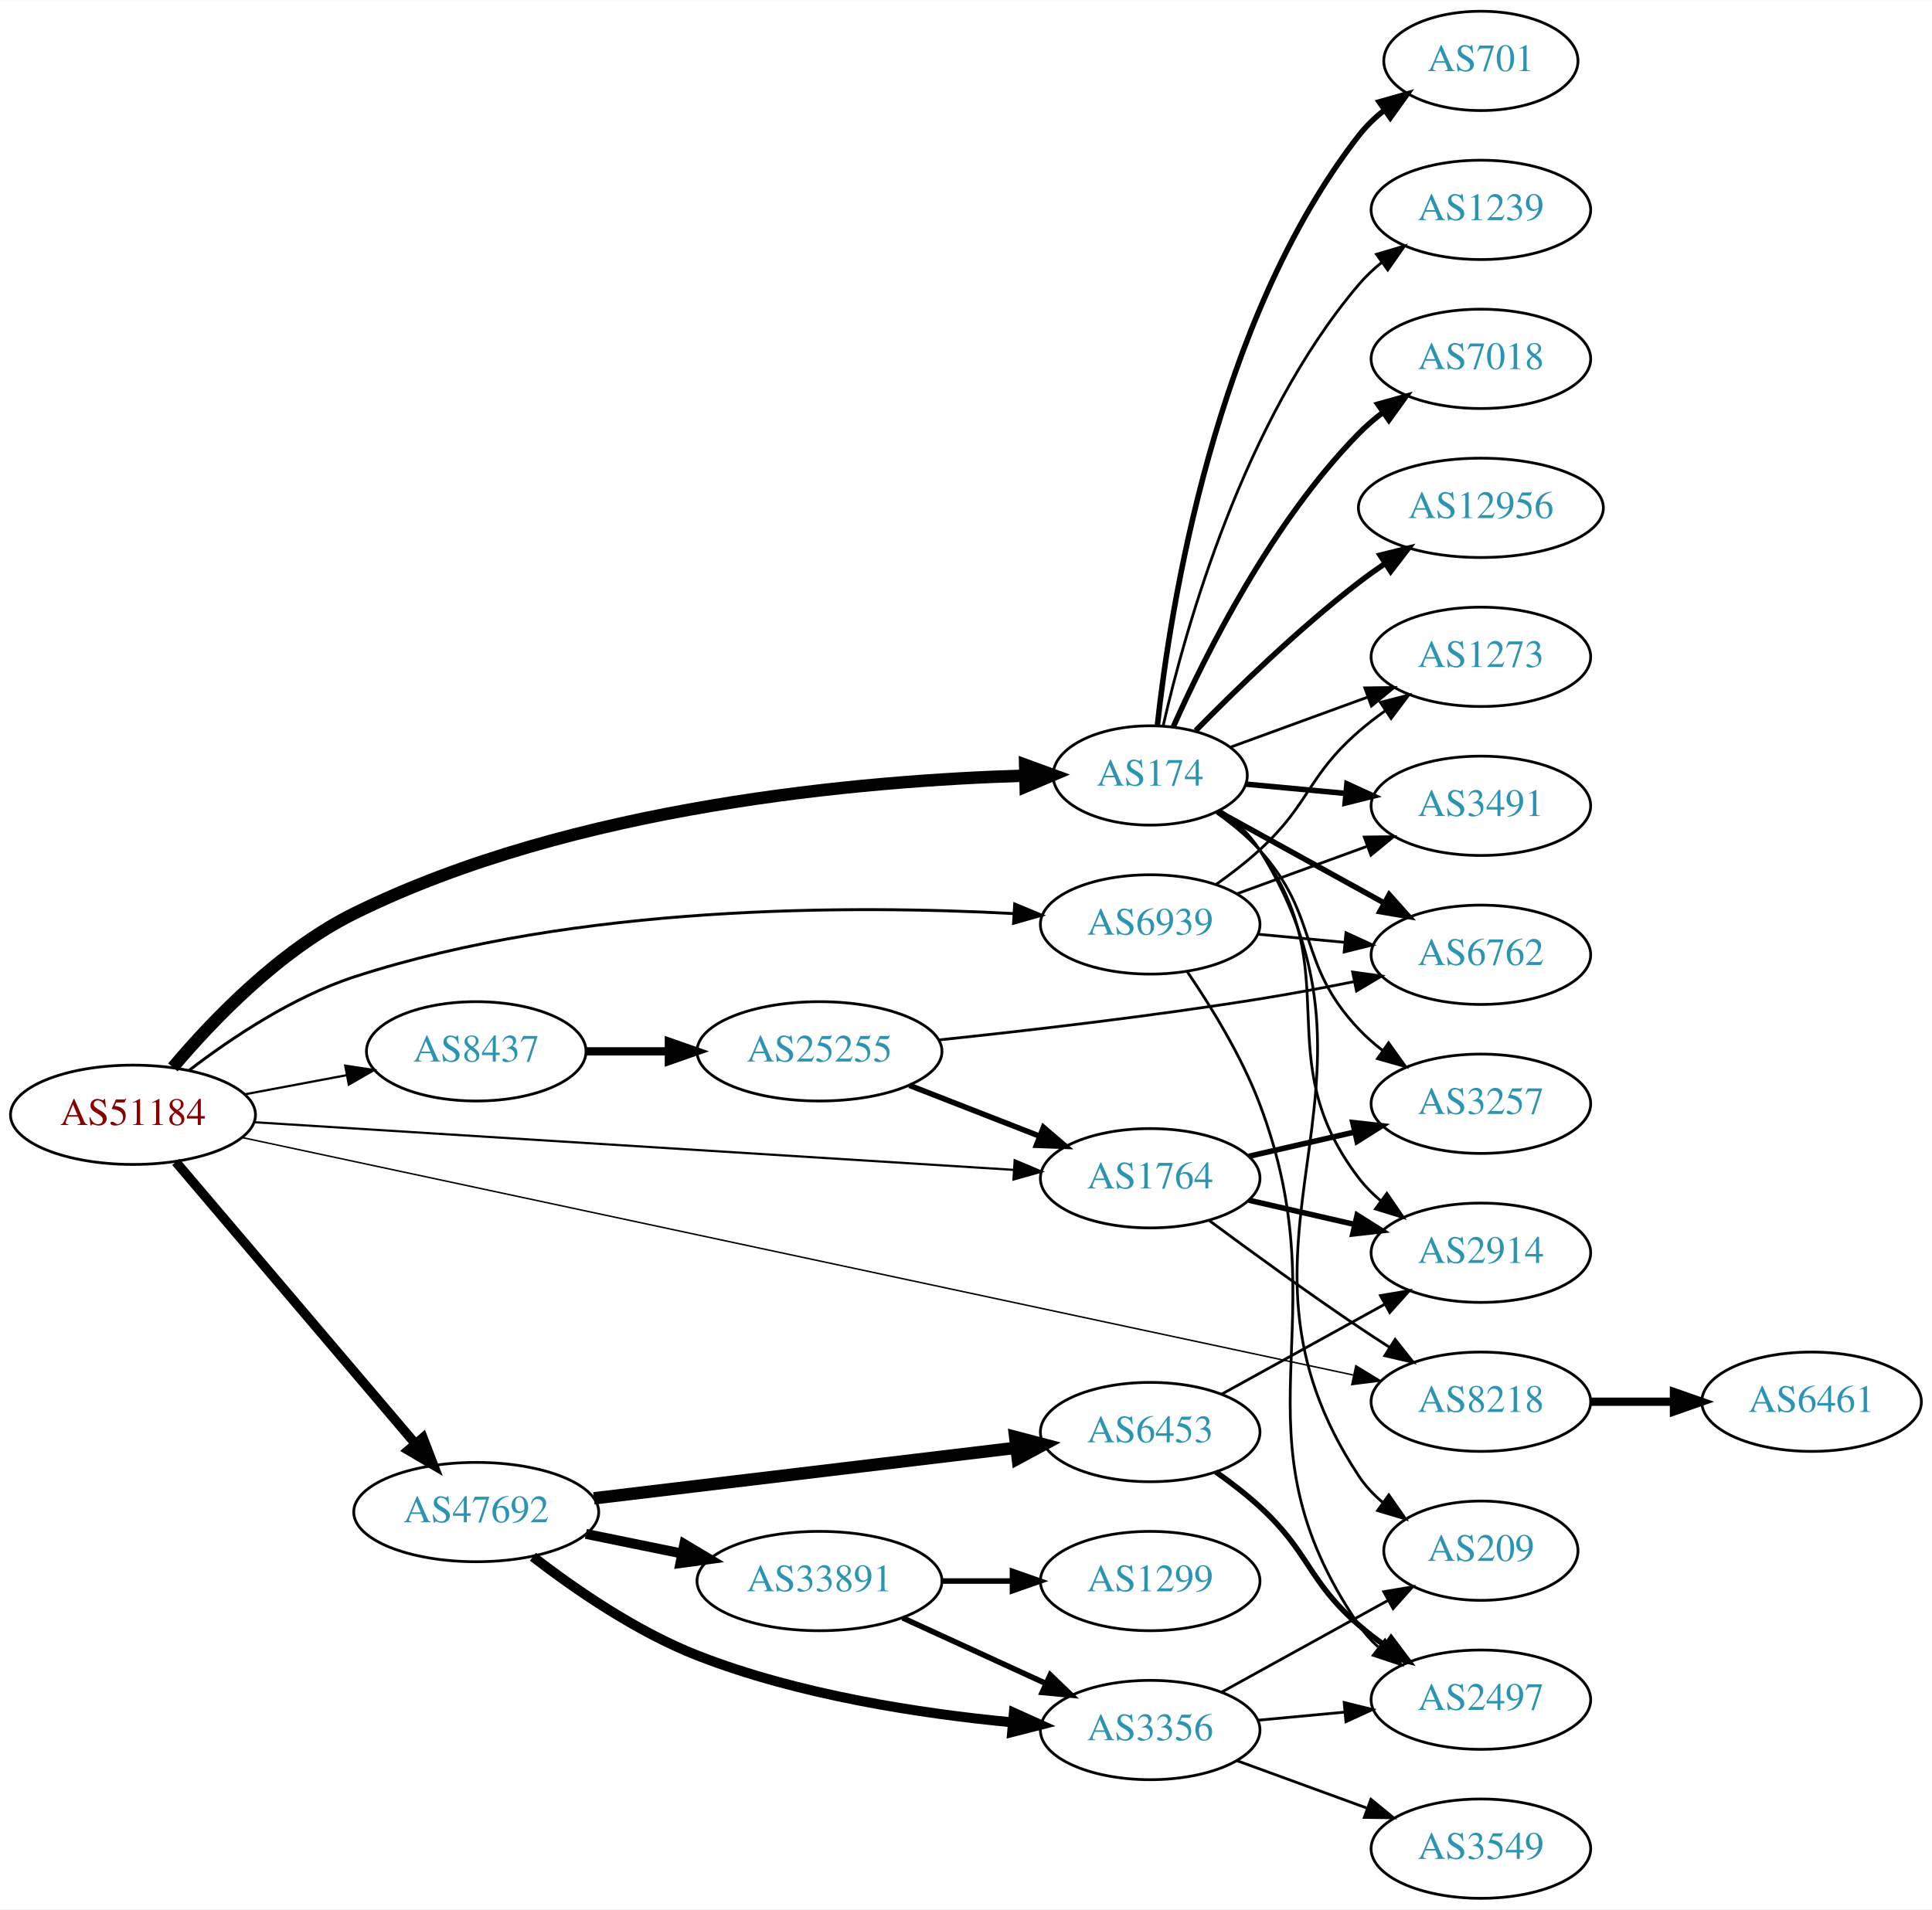
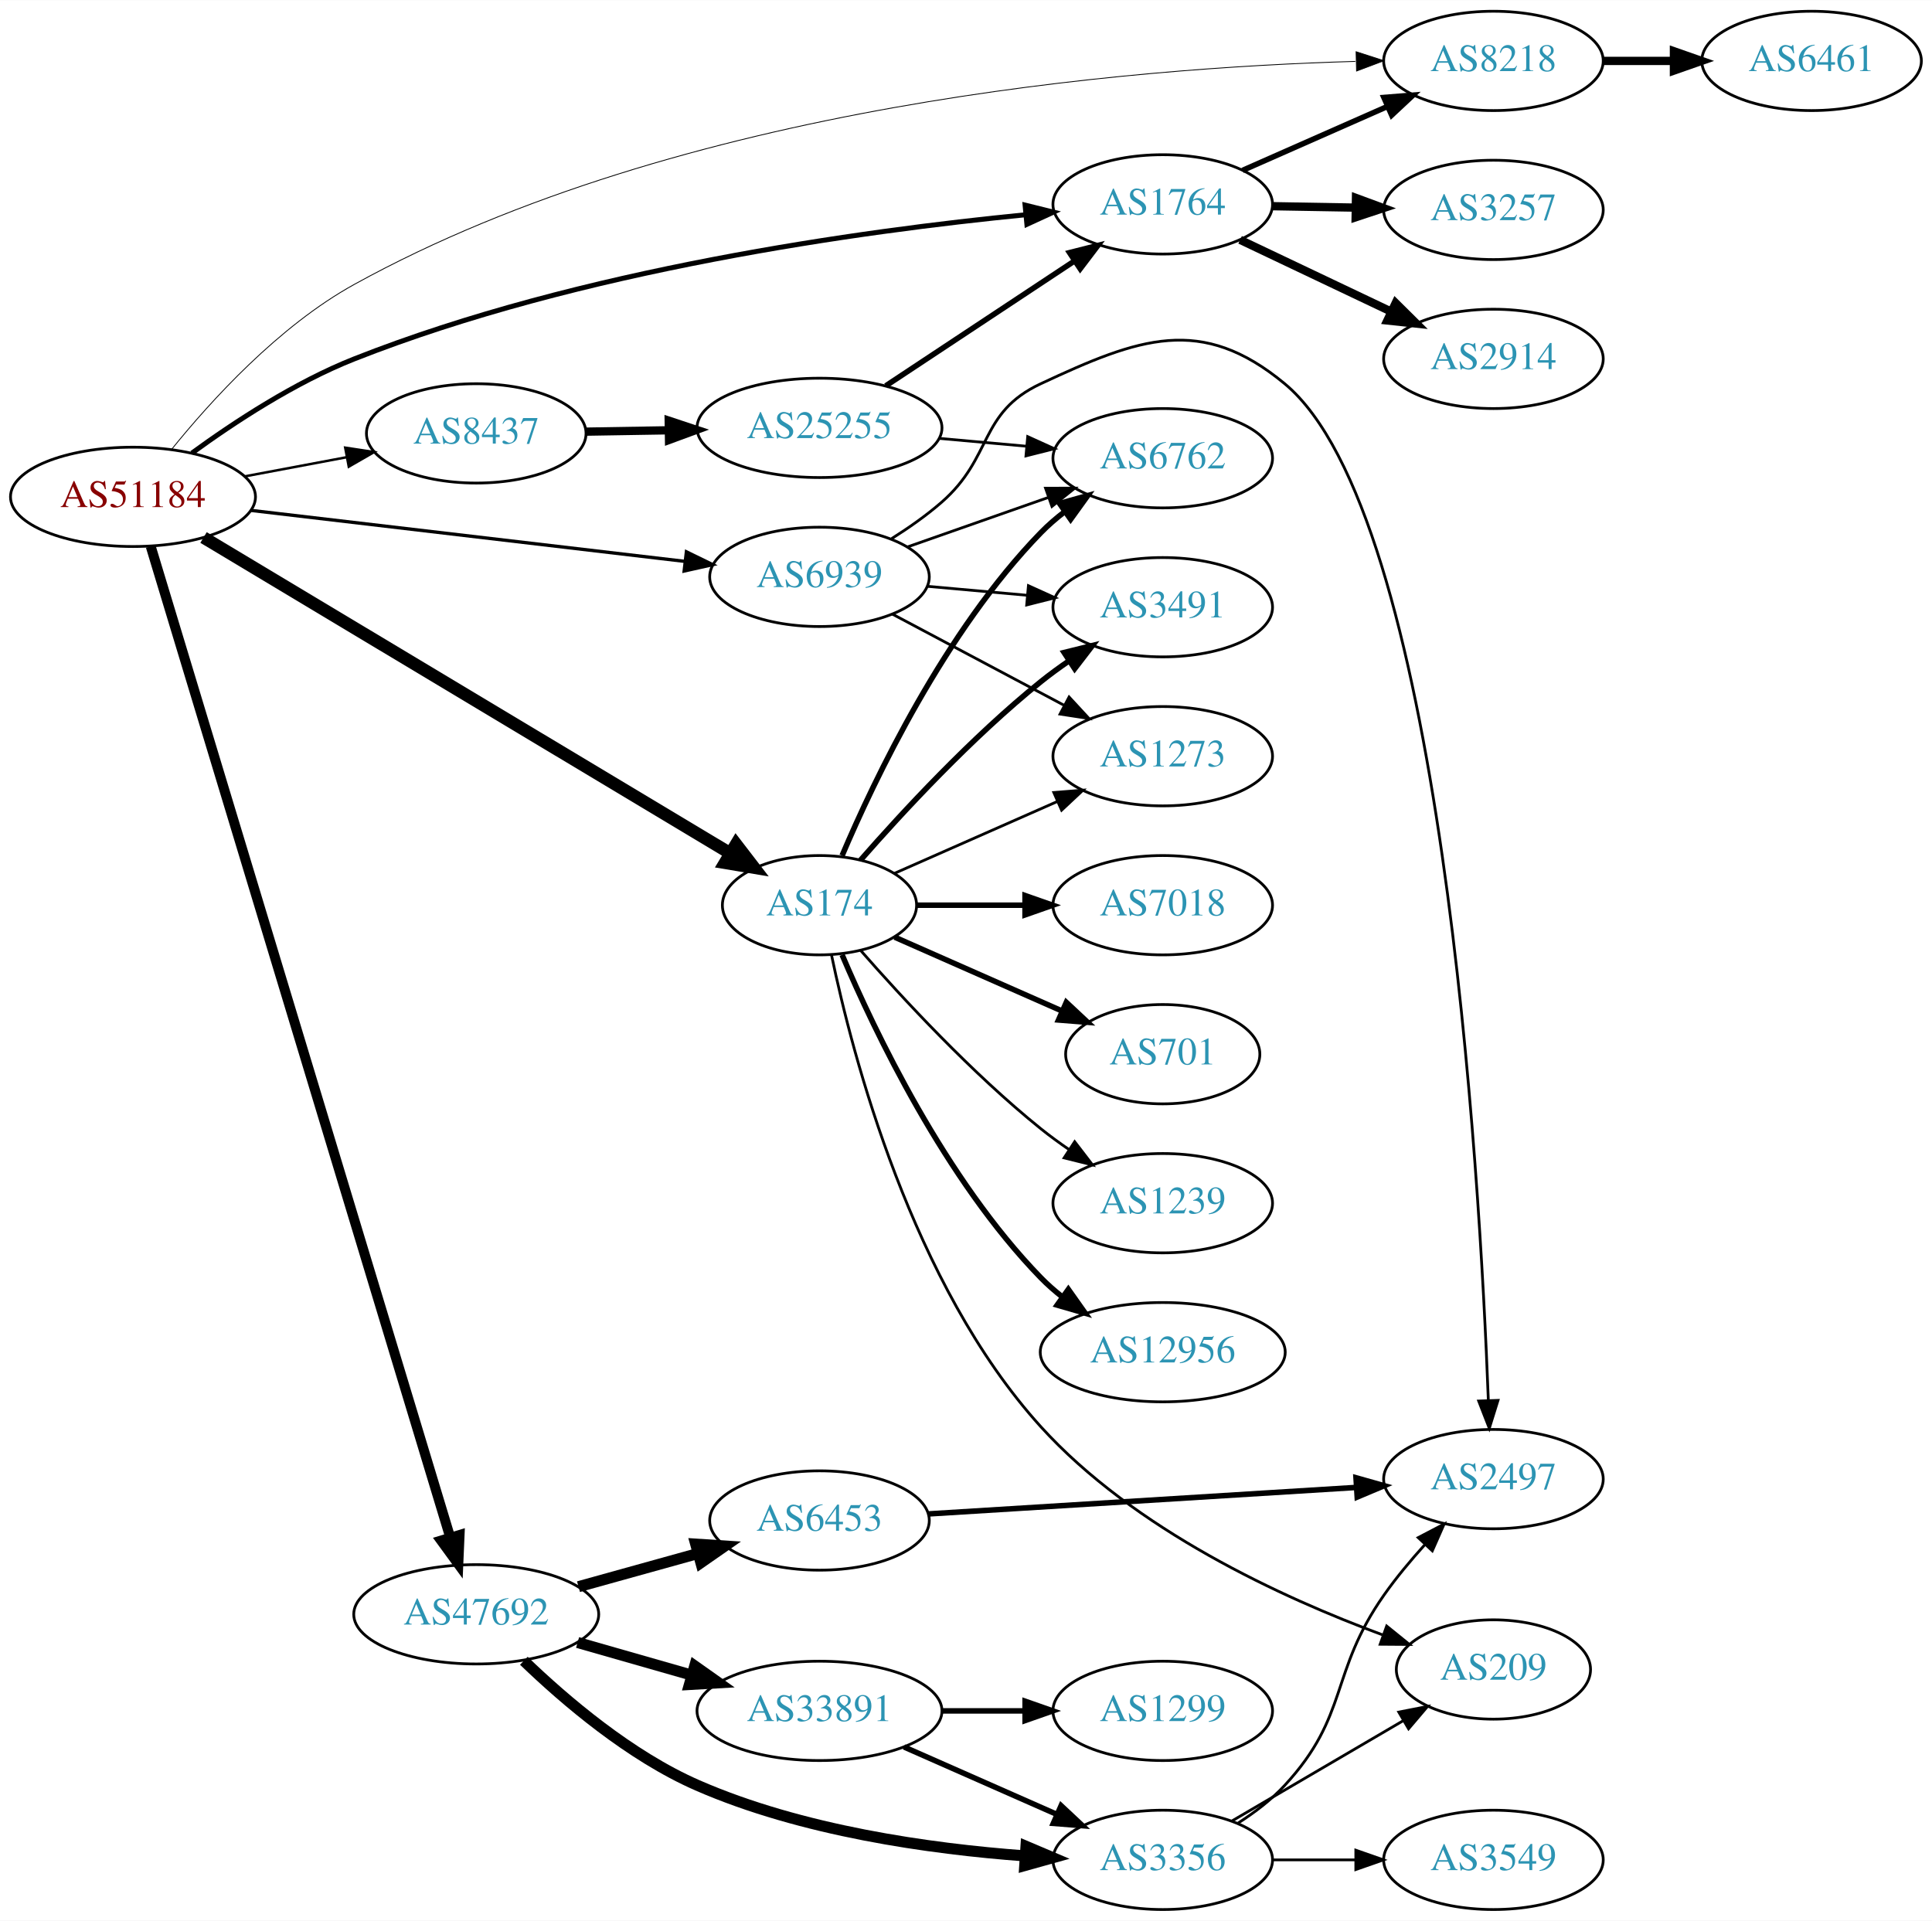
- <svg xmlns="http://www.w3.org/2000/svg" xmlns:xlink="http://www.w3.org/1999/xlink" width="700pt" height="692pt" viewBox="0.00 0.00 700.15 692.00">
-   <g id="graph0" class="graph" transform="scale(1 1) rotate(0) translate(4 688)">
-     <polygon fill="white" stroke="none" points="-4,4 -4,-688 696.155,-688 696.155,4 -4,4" />
+ <svg xmlns="http://www.w3.org/2000/svg" xmlns:xlink="http://www.w3.org/1999/xlink" width="700pt" height="696pt" viewBox="0.00 0.00 700.15 696.00">
+   <g id="graph0" class="graph" transform="scale(1 1) rotate(0) translate(4 692)">
+     <polygon fill="white" stroke="none" points="-4,4 -4,-692 696.155,-692 696.155,4 -4,4" />
    <g id="node1" class="node">
      <g id="a_node1">
        <a xlink:href="/asn/51184" xlink:title="AS51184 ~ Fonira Telekom GmbH [AT]">
-           <ellipse fill="#ffffff" stroke="black" cx="44.196" cy="-284" rx="44.393" ry="18" />
-           <text text-anchor="middle" x="44.196" y="-280.3" font-family="Times,serif" font-size="14.00" fill="#880000">AS51184</text>
+           <ellipse fill="#ffffff" stroke="black" cx="44.196" cy="-512" rx="44.393" ry="18" />
+           <text text-anchor="middle" x="44.196" y="-508.3" font-family="Times,serif" font-size="14.00" fill="#880000">AS51184</text>
        </a>
      </g>
    </g>
    <g id="node2" class="node">
      <g id="a_node2">
        <a xlink:href="/asn/174" xlink:title="AS174 ~ Cogent Communications [US]">
-           <ellipse fill="#ffffff" stroke="black" cx="412.823" cy="-407" rx="35.194" ry="18" />
-           <text text-anchor="middle" x="412.823" y="-403.3" font-family="Times,serif" font-size="14.00" fill="#2c94b3">AS174</text>
+           <ellipse fill="#ffffff" stroke="black" cx="292.98" cy="-364" rx="35.194" ry="18" />
+           <text text-anchor="middle" x="292.98" y="-360.3" font-family="Times,serif" font-size="14.00" fill="#2c94b3">AS174</text>
        </a>
      </g>
    </g>
    <g id="edge1" class="edge">
-       <path fill="none" stroke="black" stroke-width="4.5" d="M58.667,-301.193C73.031,-318.238 97.395,-343.676 124.392,-357 203.874,-396.228 308.999,-405.189 367.571,-406.933" />
-       <polygon fill="black" stroke="black" stroke-width="4.5" points="367.511,-410.87 377.602,-407.174 367.7,-402.997 367.511,-410.87" />
+       <path fill="none" stroke="black" stroke-width="4.5" d="M69.761,-497.268C114.867,-470.218 210.818,-412.674 260.581,-382.831" />
+       <polygon fill="black" stroke="black" stroke-width="4.5" points="262.762,-386.114 269.312,-377.594 258.711,-379.361 262.762,-386.114" />
    </g>
    <g id="node3" class="node">
      <g id="a_node3">
-         <a xlink:href="/asn/8218" xlink:title="AS8218 ~ legacy Neotelecoms [FR]">
-           <ellipse fill="#ffffff" stroke="black" cx="532.666" cy="-180" rx="39.794" ry="18" />
-           <text text-anchor="middle" x="532.666" y="-176.3" font-family="Times,serif" font-size="14.00" fill="#2c94b3">AS8218</text>
+         <a xlink:href="/asn/1764" xlink:title="AS1764 ~ NEXTLAYER-AS [AT]">
+           <ellipse fill="#ffffff" stroke="black" cx="417.373" cy="-618" rx="39.794" ry="18" />
+           <text text-anchor="middle" x="417.373" y="-614.3" font-family="Times,serif" font-size="14.00" fill="#2c94b3">AS1764</text>
        </a>
      </g>
    </g>
    <g id="edge2" class="edge">
-       <path fill="none" stroke="black" stroke-width="0.529" d="M83.775,-275.752C172.674,-256.747 391.572,-209.95 486.518,-189.652" />
-       <polygon fill="black" stroke="black" stroke-width="0.529" points="487.343,-193.055 496.391,-187.541 485.88,-186.209 487.343,-193.055" />
+       <path fill="none" stroke="black" stroke-width="1.8" d="M65.549,-527.867C80.9,-539.059 102.918,-553.515 124.392,-562 206.13,-594.299 308.31,-608.406 367.575,-614.233" />
+       <polygon fill="black" stroke="black" stroke-width="1.8" points="367.488,-617.74 377.773,-615.195 368.146,-610.771 367.488,-617.74" />
    </g>
    <g id="node4" class="node">
      <g id="a_node4">
        <a xlink:href="/asn/47692" xlink:title="AS47692 ~ Nessus GmbH [AT]">
-           <ellipse fill="#ffffff" stroke="black" cx="168.588" cy="-140" rx="44.393" ry="18" />
-           <text text-anchor="middle" x="168.588" y="-136.3" font-family="Times,serif" font-size="14.00" fill="#2c94b3">AS47692</text>
+           <ellipse fill="#ffffff" stroke="black" cx="168.588" cy="-107" rx="44.393" ry="18" />
+           <text text-anchor="middle" x="168.588" y="-103.3" font-family="Times,serif" font-size="14.00" fill="#2c94b3">AS47692</text>
        </a>
      </g>
    </g>
    <g id="edge3" class="edge">
-       <path fill="none" stroke="black" stroke-width="3.441" d="M59.717,-266.916C81.248,-241.583 121.758,-193.921 146.542,-164.762" />
-       <polygon fill="black" stroke="black" stroke-width="3.441" points="149.277,-166.948 153.087,-157.062 143.943,-162.415 149.277,-166.948" />
+       <path fill="none" stroke="black" stroke-width="3.6" d="M50.613,-494.075C69.961,-430.051 135.75,-212.354 159.2,-134.756" />
+       <polygon fill="black" stroke="black" stroke-width="3.6" points="162.552,-135.762 162.095,-125.177 155.852,-133.737 162.552,-135.762" />
    </g>
    <g id="node5" class="node">
      <g id="a_node5">
-         <a xlink:href="/asn/1764" xlink:title="AS1764 ~ NEXTLAYER-AS [AT]">
-           <ellipse fill="#ffffff" stroke="black" cx="412.823" cy="-261" rx="39.794" ry="18" />
-           <text text-anchor="middle" x="412.823" y="-257.3" font-family="Times,serif" font-size="14.00" fill="#2c94b3">AS1764</text>
+         <a xlink:href="/asn/6939" xlink:title="AS6939 ~ Hurricane Electric LLC [US]">
+           <ellipse fill="#ffffff" stroke="black" cx="292.98" cy="-483" rx="39.794" ry="18" />
+           <text text-anchor="middle" x="292.98" y="-479.3" font-family="Times,serif" font-size="14.00" fill="#2c94b3">AS6939</text>
        </a>
      </g>
    </g>
    <g id="edge4" class="edge">
-       <path fill="none" stroke="black" stroke-width="0.794" d="M87.97,-281.317C156.654,-277.008 291.122,-268.572 363.294,-264.044" />
-       <polygon fill="black" stroke="black" stroke-width="0.794" points="363.714,-267.525 373.475,-263.406 363.276,-260.539 363.714,-267.525" />
+       <path fill="none" stroke="black" stroke-width="1.2" d="M86.781,-507.113C130.329,-501.996 198.62,-493.971 244.317,-488.601" />
+       <polygon fill="black" stroke="black" stroke-width="1.2" points="244.754,-492.074 254.277,-487.431 243.937,-485.122 244.754,-492.074" />
    </g>
    <g id="node6" class="node">
      <g id="a_node6">
-         <a xlink:href="/asn/6939" xlink:title="AS6939 ~ Hurricane Electric LLC [US]">
-           <ellipse fill="#ffffff" stroke="black" cx="412.823" cy="-353" rx="39.794" ry="18" />
-           <text text-anchor="middle" x="412.823" y="-349.3" font-family="Times,serif" font-size="14.00" fill="#2c94b3">AS6939</text>
+         <a xlink:href="/asn/8218" xlink:title="AS8218 ~ legacy Neotelecoms [FR]">
+           <ellipse fill="#ffffff" stroke="black" cx="537.215" cy="-670" rx="39.794" ry="18" />
+           <text text-anchor="middle" x="537.215" y="-666.3" font-family="Times,serif" font-size="14.00" fill="#2c94b3">AS8218</text>
        </a>
      </g>
    </g>
    <g id="edge5" class="edge">
-       <path fill="none" stroke="black" stroke-width="1.059" d="M64.623,-300.177C79.852,-311.84 102.126,-326.755 124.392,-334 205.144,-360.275 305.231,-360.053 363.474,-356.925" />
-       <polygon fill="black" stroke="black" stroke-width="1.059" points="363.722,-360.416 373.499,-356.335 363.311,-353.428 363.722,-360.416" />
+       <path fill="none" stroke="black" stroke-width="0.3" d="M58.121,-529.126C72.398,-546.816 97.021,-573.905 124.392,-589 243.011,-654.418 406.524,-667.54 487.175,-669.821" />
+       <polygon fill="black" stroke="black" stroke-width="0.3" points="487.446,-673.328 497.526,-670.067 487.612,-666.33 487.446,-673.328" />
    </g>
    <g id="node7" class="node">
      <g id="a_node7">
        <a xlink:href="/asn/8437" xlink:title="AS8437 ~ Hutchison Drei Austria GmbH [AT]">
-           <ellipse fill="#ffffff" stroke="black" cx="168.588" cy="-307" rx="39.794" ry="18" />
-           <text text-anchor="middle" x="168.588" y="-303.3" font-family="Times,serif" font-size="14.00" fill="#2c94b3">AS8437</text>
+           <ellipse fill="#ffffff" stroke="black" cx="168.588" cy="-535" rx="39.794" ry="18" />
+           <text text-anchor="middle" x="168.588" y="-531.3" font-family="Times,serif" font-size="14.00" fill="#2c94b3">AS8437</text>
        </a>
      </g>
    </g>
    <g id="edge6" class="edge">
-       <path fill="none" stroke="black" stroke-width="0.794" d="M84.595,-291.404C96.388,-293.62 109.422,-296.069 121.599,-298.358" />
-       <polygon fill="black" stroke="black" stroke-width="0.794" points="121.106,-301.826 131.58,-300.233 122.399,-294.947 121.106,-301.826" />
+       <path fill="none" stroke="black" stroke-width="0.9" d="M84.595,-519.404C96.388,-521.62 109.422,-524.069 121.599,-526.358" />
+       <polygon fill="black" stroke="black" stroke-width="0.9" points="121.106,-529.826 131.58,-528.233 122.399,-522.947 121.106,-529.826" />
    </g>
    <g id="node8" class="node">
      <g id="a_node8">
-         <a xlink:href="/asn/12956" xlink:title="AS12956 ~ TELXIUS [ES]">
-           <ellipse fill="#ffffff" stroke="black" cx="532.666" cy="-504" rx="44.393" ry="18" />
-           <text text-anchor="middle" x="532.666" y="-500.3" font-family="Times,serif" font-size="14.00" fill="#2c94b3">AS12956</text>
+         <a xlink:href="/asn/1239" xlink:title="AS1239 ~ Sprint [US]">
+           <ellipse fill="#ffffff" stroke="black" cx="417.373" cy="-256" rx="39.794" ry="18" />
+           <text text-anchor="middle" x="417.373" y="-252.3" font-family="Times,serif" font-size="14.00" fill="#2c94b3">AS1239</text>
        </a>
      </g>
    </g>
    <g id="edge7" class="edge">
-       <path fill="none" stroke="black" stroke-width="2" d="M429.322,-423.247C443.885,-438.086 466.647,-460.204 488.469,-477 491.448,-479.292 494.628,-481.568 497.861,-483.769" />
-       <polygon fill="black" stroke="black" stroke-width="2" points="496.154,-486.835 506.438,-489.381 499.987,-480.977 496.154,-486.835" />
+       <path fill="none" stroke="black" d="M307.854,-347.655C322.924,-330.441 348.202,-303.099 373.176,-283 376.432,-280.38 379.957,-277.808 383.542,-275.354" />
+       <polygon fill="black" stroke="black" points="385.46,-278.281 391.914,-269.879 381.629,-272.423 385.46,-278.281" />
    </g>
    <g id="node9" class="node">
      <g id="a_node9">
-         <a xlink:href="/asn/701" xlink:title="AS701 ~ UUNET [US]">
-           <ellipse fill="#ffffff" stroke="black" cx="532.666" cy="-666" rx="35.194" ry="18" />
-           <text text-anchor="middle" x="532.666" y="-662.3" font-family="Times,serif" font-size="14.00" fill="#2c94b3">AS701</text>
+         <a xlink:href="/asn/3491" xlink:title="AS3491 ~ PCCW Global, Inc. [US]">
+           <ellipse fill="#ffffff" stroke="black" cx="417.373" cy="-472" rx="39.794" ry="18" />
+           <text text-anchor="middle" x="417.373" y="-468.3" font-family="Times,serif" font-size="14.00" fill="#2c94b3">AS3491</text>
        </a>
      </g>
    </g>
    <g id="edge8" class="edge">
-       <path fill="none" stroke="black" stroke-width="2" d="M415.443,-425.234C419.997,-467.149 436.211,-571.905 488.469,-639 491.098,-642.375 494.276,-645.439 497.701,-648.188" />
-       <polygon fill="black" stroke="black" stroke-width="2" points="495.81,-651.137 506.001,-654.032 499.84,-645.413 495.81,-651.137" />
+       <path fill="none" stroke="black" stroke-width="2" d="M307.854,-380.345C322.924,-397.559 348.202,-424.901 373.176,-445 376.432,-447.62 379.957,-450.192 383.542,-452.646" />
+       <polygon fill="black" stroke="black" stroke-width="2" points="381.629,-455.577 391.914,-458.121 385.46,-449.719 381.629,-455.577" />
    </g>
    <g id="node10" class="node">
      <g id="a_node10">
-         <a xlink:href="/asn/3491" xlink:title="AS3491 ~ PCCW Global, Inc. [US]">
-           <ellipse fill="#ffffff" stroke="black" cx="532.666" cy="-396" rx="39.794" ry="18" />
-           <text text-anchor="middle" x="532.666" y="-392.3" font-family="Times,serif" font-size="14.00" fill="#2c94b3">AS3491</text>
+         <a xlink:href="/asn/12956" xlink:title="AS12956 ~ TELXIUS [ES]">
+           <ellipse fill="#ffffff" stroke="black" cx="417.373" cy="-202" rx="44.393" ry="18" />
+           <text text-anchor="middle" x="417.373" y="-198.3" font-family="Times,serif" font-size="14.00" fill="#2c94b3">AS12956</text>
        </a>
      </g>
    </g>
    <g id="edge9" class="edge">
-       <path fill="none" stroke="black" stroke-width="2" d="M447.592,-403.848C458.856,-402.796 471.631,-401.604 483.76,-400.472" />
-       <polygon fill="black" stroke="black" stroke-width="2" points="484.117,-403.954 493.748,-399.539 483.466,-396.984 484.117,-403.954" />
+       <path fill="none" stroke="black" stroke-width="2" d="M301.171,-346.025C312.938,-318.318 338.512,-264.652 373.176,-229 375.592,-226.515 378.281,-224.158 381.102,-221.949" />
+       <polygon fill="black" stroke="black" stroke-width="2" points="383.167,-224.775 389.286,-216.127 379.109,-219.071 383.167,-224.775" />
    </g>
    <g id="node11" class="node">
      <g id="a_node11">
-         <a xlink:href="/asn/1239" xlink:title="AS1239 ~ Sprint [US]">
-           <ellipse fill="#ffffff" stroke="black" cx="532.666" cy="-612" rx="39.794" ry="18" />
-           <text text-anchor="middle" x="532.666" y="-608.3" font-family="Times,serif" font-size="14.00" fill="#2c94b3">AS1239</text>
+         <a xlink:href="/asn/6762" xlink:title="AS6762 ~ TELECOM ITALIA SPARKLE S.p.A. [IT]">
+           <ellipse fill="#ffffff" stroke="black" cx="417.373" cy="-526" rx="39.794" ry="18" />
+           <text text-anchor="middle" x="417.373" y="-522.3" font-family="Times,serif" font-size="14.00" fill="#2c94b3">AS6762</text>
        </a>
      </g>
    </g>
    <g id="edge10" class="edge">
-       <path fill="none" stroke="black" d="M417.549,-425.082C425.423,-459.578 446.577,-535.727 488.469,-585 490.904,-587.864 493.721,-590.52 496.726,-592.96" />
-       <polygon fill="black" stroke="black" points="494.825,-595.905 504.986,-598.905 498.914,-590.223 494.825,-595.905" />
+       <path fill="none" stroke="black" stroke-width="2" d="M301.171,-381.975C312.938,-409.682 338.512,-463.348 373.176,-499 375.797,-501.695 378.737,-504.239 381.82,-506.608" />
+       <polygon fill="black" stroke="black" stroke-width="2" points="379.986,-509.597 390.189,-512.455 383.995,-503.859 379.986,-509.597" />
    </g>
    <g id="node12" class="node">
      <g id="a_node12">
-         <a xlink:href="/asn/3257" xlink:title="AS3257 ~ GTT [DE]">
-           <ellipse fill="#ffffff" stroke="black" cx="532.666" cy="-288" rx="39.794" ry="18" />
-           <text text-anchor="middle" x="532.666" y="-284.3" font-family="Times,serif" font-size="14.00" fill="#2c94b3">AS3257</text>
+         <a xlink:href="/asn/7018" xlink:title="AS7018 ~ AT&amp;T Services, Inc. [US]">
+           <ellipse fill="#ffffff" stroke="black" cx="417.373" cy="-364" rx="39.794" ry="18" />
+           <text text-anchor="middle" x="417.373" y="-360.3" font-family="Times,serif" font-size="14.00" fill="#2c94b3">AS7018</text>
        </a>
      </g>
    </g>
    <g id="edge11" class="edge">
-       <path fill="none" stroke="black" d="M436.888,-393.446C442.397,-389.548 447.977,-384.986 452.469,-380 474.575,-355.466 465.743,-338.96 488.469,-315 491.056,-312.273 493.974,-309.707 497.043,-307.324" />
-       <polygon fill="black" stroke="black" points="499.221,-310.071 505.392,-301.459 495.197,-304.344 499.221,-310.071" />
+       <path fill="none" stroke="black" stroke-width="2" d="M328.399,-364C340.45,-364 354.226,-364 367.244,-364" />
+       <polygon fill="black" stroke="black" stroke-width="2" points="367.474,-367.5 377.473,-364 367.473,-360.5 367.474,-367.5" />
    </g>
    <g id="node13" class="node">
      <g id="a_node13">
-         <a xlink:href="/asn/7018" xlink:title="AS7018 ~ AT&amp;T Services, Inc. [US]">
-           <ellipse fill="#ffffff" stroke="black" cx="532.666" cy="-558" rx="39.794" ry="18" />
-           <text text-anchor="middle" x="532.666" y="-554.3" font-family="Times,serif" font-size="14.00" fill="#2c94b3">AS7018</text>
+         <a xlink:href="/asn/701" xlink:title="AS701 ~ UUNET [US]">
+           <ellipse fill="#ffffff" stroke="black" cx="417.373" cy="-310" rx="35.194" ry="18" />
+           <text text-anchor="middle" x="417.373" y="-306.3" font-family="Times,serif" font-size="14.00" fill="#2c94b3">AS701</text>
        </a>
      </g>
    </g>
    <g id="edge12" class="edge">
-       <path fill="none" stroke="black" stroke-width="2" d="M421.269,-424.77C432.736,-450.548 456.756,-498.751 488.469,-531 491.105,-533.68 494.056,-536.214 497.145,-538.577" />
-       <polygon fill="black" stroke="black" stroke-width="2" points="495.317,-541.569 505.522,-544.415 499.319,-535.826 495.317,-541.569" />
+       <path fill="none" stroke="black" stroke-width="2" d="M320.237,-352.416C337.902,-344.621 361.41,-334.25 380.758,-325.713" />
+       <polygon fill="black" stroke="black" stroke-width="2" points="382.424,-328.804 390.16,-321.565 379.598,-322.4 382.424,-328.804" />
    </g>
    <g id="node14" class="node">
      <g id="a_node14">
-         <a xlink:href="/asn/2914" xlink:title="AS2914 ~ NTT America, Inc. [US]">
-           <ellipse fill="#ffffff" stroke="black" cx="532.666" cy="-234" rx="39.794" ry="18" />
-           <text text-anchor="middle" x="532.666" y="-230.3" font-family="Times,serif" font-size="14.00" fill="#2c94b3">AS2914</text>
+         <a xlink:href="/asn/209" xlink:title="AS209 ~ CenturyLink Communications, LLC [US]">
+           <ellipse fill="#ffffff" stroke="black" cx="537.215" cy="-87" rx="35.194" ry="18" />
+           <text text-anchor="middle" x="537.215" y="-83.3" font-family="Times,serif" font-size="14.00" fill="#2c94b3">AS209</text>
        </a>
      </g>
    </g>
    <g id="edge13" class="edge">
-       <path fill="none" stroke="black" d="M437.654,-394.066C443.149,-390.156 448.53,-385.433 452.469,-380 484.906,-335.266 454.899,-304.889 488.469,-261 490.753,-258.015 493.469,-255.276 496.41,-252.785" />
-       <polygon fill="black" stroke="black" points="498.605,-255.516 504.583,-246.769 494.455,-249.879 498.605,-255.516" />
+       <path fill="none" stroke="black" d="M297.333,-345.956C304.912,-309.582 326.467,-226.534 373.176,-175 407.039,-137.64 460.565,-113.037 496.975,-99.577" />
+       <polygon fill="black" stroke="black" points="498.525,-102.74 506.76,-96.074 496.166,-96.149 498.525,-102.74" />
    </g>
    <g id="node15" class="node">
      <g id="a_node15">
-         <a xlink:href="/asn/6762" xlink:title="AS6762 ~ TELECOM ITALIA SPARKLE S.p.A. [IT]">
-           <ellipse fill="#ffffff" stroke="black" cx="532.666" cy="-342" rx="39.794" ry="18" />
-           <text text-anchor="middle" x="532.666" y="-338.3" font-family="Times,serif" font-size="14.00" fill="#2c94b3">AS6762</text>
+         <a xlink:href="/asn/1273" xlink:title="AS1273 ~ Vodafone Group PLC [EU]">
+           <ellipse fill="#ffffff" stroke="black" cx="417.373" cy="-418" rx="39.794" ry="18" />
+           <text text-anchor="middle" x="417.373" y="-414.3" font-family="Times,serif" font-size="14.00" fill="#2c94b3">AS1273</text>
        </a>
      </g>
    </g>
    <g id="edge14" class="edge">
-       <path fill="none" stroke="black" stroke-width="2" d="M437.387,-394.003C454.666,-384.472 478.383,-371.39 497.706,-360.731" />
-       <polygon fill="black" stroke="black" stroke-width="2" points="499.447,-363.768 506.513,-355.874 496.066,-357.639 499.447,-363.768" />
+       <path fill="none" stroke="black" d="M320.237,-375.584C337.422,-383.167 360.135,-393.188 379.17,-401.586" />
+       <polygon fill="black" stroke="black" points="377.896,-404.849 388.458,-405.684 380.721,-398.445 377.896,-404.849" />
+     </g>
+     <g id="edge17" class="edge">
+       <path fill="none" stroke="black" stroke-width="2" d="M446.3,-630.323C461.889,-637.202 481.525,-645.867 498.467,-653.343" />
+       <polygon fill="black" stroke="black" stroke-width="2" points="497.518,-656.75 508.08,-657.585 500.344,-650.346 497.518,-656.75" />
    </g>
    <g id="node16" class="node">
      <g id="a_node16">
-         <a xlink:href="/asn/209" xlink:title="AS209 ~ CenturyLink Communications, LLC [US]">
-           <ellipse fill="#ffffff" stroke="black" cx="532.666" cy="-126" rx="35.194" ry="18" />
-           <text text-anchor="middle" x="532.666" y="-122.3" font-family="Times,serif" font-size="14.00" fill="#2c94b3">AS209</text>
+         <a xlink:href="/asn/3257" xlink:title="AS3257 ~ GTT [DE]">
+           <ellipse fill="#ffffff" stroke="black" cx="537.215" cy="-616" rx="39.794" ry="18" />
+           <text text-anchor="middle" x="537.215" y="-612.3" font-family="Times,serif" font-size="14.00" fill="#2c94b3">AS3257</text>
        </a>
      </g>
    </g>
    <g id="edge15" class="edge">
-       <path fill="none" stroke="black" d="M438.18,-394.421C443.665,-390.504 448.909,-385.689 452.469,-380 506.655,-293.406 432.086,-238.179 488.469,-153 490.831,-149.433 493.842,-146.249 497.174,-143.432" />
-       <polygon fill="black" stroke="black" points="499.311,-146.206 505.372,-137.516 495.215,-140.529 499.311,-146.206" />
+       <path fill="none" stroke="black" stroke-width="3" d="M457.285,-617.34C466.839,-617.177 477.188,-617.002 487.151,-616.833" />
+       <polygon fill="black" stroke="black" stroke-width="3" points="487.404,-620.329 497.343,-616.66 487.285,-613.33 487.404,-620.329" />
    </g>
    <g id="node17" class="node">
      <g id="a_node17">
-         <a xlink:href="/asn/1273" xlink:title="AS1273 ~ Vodafone Group PLC [EU]">
-           <ellipse fill="#ffffff" stroke="black" cx="532.666" cy="-450" rx="39.794" ry="18" />
-           <text text-anchor="middle" x="532.666" y="-446.3" font-family="Times,serif" font-size="14.00" fill="#2c94b3">AS1273</text>
+         <a xlink:href="/asn/2914" xlink:title="AS2914 ~ NTT America, Inc. [US]">
+           <ellipse fill="#ffffff" stroke="black" cx="537.215" cy="-562" rx="39.794" ry="18" />
+           <text text-anchor="middle" x="537.215" y="-558.3" font-family="Times,serif" font-size="14.00" fill="#2c94b3">AS2914</text>
        </a>
      </g>
    </g>
    <g id="edge16" class="edge">
-       <path fill="none" stroke="black" d="M442.049,-417.3C456.823,-422.69 475.168,-429.385 491.406,-435.309" />
-       <polygon fill="black" stroke="black" points="490.599,-438.741 501.192,-438.881 492.998,-432.165 490.599,-438.741" />
+       <path fill="none" stroke="black" stroke-width="3" d="M445.408,-605.152C461.576,-597.469 482.328,-587.608 499.912,-579.252" />
+       <polygon fill="black" stroke="black" stroke-width="3" points="501.776,-582.241 509.305,-574.788 498.771,-575.919 501.776,-582.241" />
+     </g>
+     <g id="node19" class="node">
+       <g id="a_node19">
+         <a xlink:href="/asn/6453" xlink:title="AS6453 ~ TATA COMMUNICATIONS (AMERICA) INC [US]">
+           <ellipse fill="#ffffff" stroke="black" cx="292.98" cy="-141" rx="39.794" ry="18" />
+           <text text-anchor="middle" x="292.98" y="-137.3" font-family="Times,serif" font-size="14.00" fill="#2c94b3">AS6453</text>
+         </a>
+       </g>
+     </g>
+     <g id="edge19" class="edge">
+       <path fill="none" stroke="black" stroke-width="4" d="M205.648,-117.017C219.152,-120.769 234.633,-125.069 248.723,-128.983" />
+       <polygon fill="black" stroke="black" stroke-width="4" points="248.116,-132.447 258.688,-131.751 249.989,-125.702 248.116,-132.447" />
+     </g>
+     <g id="node20" class="node">
+       <g id="a_node20">
+         <a xlink:href="/asn/3356" xlink:title="AS3356 ~ LEVEL3 [US]">
+           <ellipse fill="#ffffff" stroke="black" cx="417.373" cy="-18" rx="39.794" ry="18" />
+           <text text-anchor="middle" x="417.373" y="-14.3" font-family="Times,serif" font-size="14.00" fill="#2c94b3">AS3356</text>
+         </a>
+       </g>
+     </g>
+     <g id="edge20" class="edge">
+       <path fill="none" stroke="black" stroke-width="4" d="M185.844,-90.162C200.797,-75.754 224.303,-55.698 248.784,-45 286.473,-28.531 332.876,-21.994 367.292,-19.455" />
+       <polygon fill="black" stroke="black" stroke-width="4" points="367.812,-22.928 377.565,-18.788 367.359,-15.943 367.812,-22.928" />
+     </g>
+     <g id="node21" class="node">
+       <g id="a_node21">
+         <a xlink:href="/asn/33891" xlink:title="AS33891 ~ CORE-BACKBONE GMBH GLOBAL NETWORK [DE]">
+           <ellipse fill="#ffffff" stroke="black" cx="292.98" cy="-72" rx="44.393" ry="18" />
+           <text text-anchor="middle" x="292.98" y="-68.3" font-family="Times,serif" font-size="14.00" fill="#2c94b3">AS33891</text>
+         </a>
+       </g>
+     </g>
+     <g id="edge21" class="edge">
+       <path fill="none" stroke="black" stroke-width="4" d="M205.318,-96.782C218.263,-93.081 233.059,-88.85 246.717,-84.944" />
+       <polygon fill="black" stroke="black" stroke-width="4" points="247.765,-88.284 256.418,-82.17 245.841,-81.554 247.765,-88.284" />
+     </g>
+     <g id="edge28" class="edge">
+       <path fill="none" stroke="black" d="M332.035,-479.58C343.433,-478.555 356.086,-477.418 368.052,-476.343" />
+       <polygon fill="black" stroke="black" points="368.695,-479.799 378.341,-475.418 368.068,-472.827 368.695,-479.799" />
+     </g>
+     <g id="edge29" class="edge">
+       <path fill="none" stroke="black" d="M324.865,-493.851C340.375,-499.3 359.36,-505.97 376.009,-511.819" />
+       <polygon fill="black" stroke="black" points="374.903,-515.14 385.498,-515.153 377.223,-508.536 374.903,-515.14" />
+     </g>
+     <g id="edge31" class="edge">
+       <path fill="none" stroke="black" d="M319.34,-469.532C337.353,-459.966 361.761,-447.003 381.591,-436.472" />
+       <polygon fill="black" stroke="black" points="383.434,-439.456 390.624,-431.674 380.151,-433.274 383.434,-439.456" />
+     </g>
+     <g id="node22" class="node">
+       <g id="a_node22">
+         <a xlink:href="/asn/2497" xlink:title="AS2497 ~ Internet Initiative Japan Inc. [JP]">
+           <ellipse fill="#ffffff" stroke="black" cx="537.215" cy="-156" rx="39.794" ry="18" />
+           <text text-anchor="middle" x="537.215" y="-152.3" font-family="Times,serif" font-size="14.00" fill="#2c94b3">AS2497</text>
+         </a>
+       </g>
+     </g>
+     <g id="edge30" class="edge">
+       <path fill="none" stroke="black" d="M319.139,-496.866C325.309,-500.758 331.706,-505.239 337.176,-510 355.977,-526.364 350.593,-542.454 373.176,-553 408.772,-569.622 431.332,-578.081 461.569,-553 518.393,-505.864 532.24,-267.722 535.365,-184.644" />
+       <polygon fill="black" stroke="black" points="538.871,-184.539 535.724,-174.423 531.875,-184.293 538.871,-184.539" />
    </g>
    <g id="node18" class="node">
      <g id="a_node18">
        <a xlink:href="/asn/6461" xlink:title="AS6461 ~ Zayo Bandwidth [US]">
-           <ellipse fill="#ffffff" stroke="black" cx="652.508" cy="-180" rx="39.794" ry="18" />
-           <text text-anchor="middle" x="652.508" y="-176.3" font-family="Times,serif" font-size="14.00" fill="#2c94b3">AS6461</text>
-         </a>
-       </g>
-     </g>
-     <g id="edge17" class="edge">
-       <path fill="none" stroke="black" stroke-width="3" d="M572.578,-180C582.131,-180 592.481,-180 602.444,-180" />
-       <polygon fill="black" stroke="black" stroke-width="3" points="602.636,-183.5 612.636,-180 602.636,-176.5 602.636,-183.5" />
-     </g>
-     <g id="node19" class="node">
-       <g id="a_node19">
-         <a xlink:href="/asn/6453" xlink:title="AS6453 ~ TATA COMMUNICATIONS (AMERICA) INC [US]">
-           <ellipse fill="#ffffff" stroke="black" cx="412.823" cy="-169" rx="39.794" ry="18" />
-           <text text-anchor="middle" x="412.823" y="-165.3" font-family="Times,serif" font-size="14.00" fill="#2c94b3">AS6453</text>
+           <ellipse fill="#ffffff" stroke="black" cx="652.508" cy="-670" rx="39.794" ry="18" />
+           <text text-anchor="middle" x="652.508" y="-666.3" font-family="Times,serif" font-size="14.00" fill="#2c94b3">AS6461</text>
        </a>
      </g>
    </g>
    <g id="edge18" class="edge">
-       <path fill="none" stroke="black" stroke-width="4.5" d="M211.23,-144.985C253.773,-150.078 319.738,-157.976 364.298,-163.31" />
-       <polygon fill="black" stroke="black" stroke-width="4.5" points="363.904,-167.229 374.301,-164.508 364.84,-159.41 363.904,-167.229" />
-     </g>
-     <g id="node20" class="node">
-       <g id="a_node20">
-         <a xlink:href="/asn/3356" xlink:title="AS3356 ~ LEVEL3 [US]">
-           <ellipse fill="#ffffff" stroke="black" cx="412.823" cy="-61" rx="39.794" ry="18" />
-           <text text-anchor="middle" x="412.823" y="-57.3" font-family="Times,serif" font-size="14.00" fill="#2c94b3">AS3356</text>
-         </a>
-       </g>
-     </g>
-     <g id="edge19" class="edge">
-       <path fill="none" stroke="black" stroke-width="3.6" d="M189.133,-123.8C204.423,-111.997 226.724,-96.621 248.784,-88 285.436,-73.676 329.614,-66.951 362.732,-63.793" />
-       <polygon fill="black" stroke="black" stroke-width="3.6" points="363.416,-67.247 373.073,-62.888 362.806,-60.273 363.416,-67.247" />
-     </g>
-     <g id="node21" class="node">
-       <g id="a_node21">
-         <a xlink:href="/asn/33891" xlink:title="AS33891 ~ CORE-BACKBONE GMBH GLOBAL NETWORK [DE]">
-           <ellipse fill="#ffffff" stroke="black" cx="292.98" cy="-115" rx="44.393" ry="18" />
-           <text text-anchor="middle" x="292.98" y="-111.3" font-family="Times,serif" font-size="14.00" fill="#2c94b3">AS33891</text>
-         </a>
-       </g>
-     </g>
-     <g id="edge20" class="edge">
-       <path fill="none" stroke="black" stroke-width="3.6" d="M208.314,-132.09C219.364,-129.833 231.549,-127.344 243.12,-124.98" />
-       <polygon fill="black" stroke="black" stroke-width="3.6" points="243.989,-128.375 253.087,-122.945 242.588,-121.517 243.989,-128.375" />
-     </g>
-     <g id="edge29" class="edge">
-       <path fill="none" stroke="black" d="M434.153,-245.723C449.016,-234.696 469.76,-219.593 488.469,-207 492.018,-204.611 495.769,-202.161 499.517,-199.758" />
-       <polygon fill="black" stroke="black" points="501.585,-202.591 508.166,-194.288 497.843,-196.675 501.585,-202.591" />
-     </g>
-     <g id="edge30" class="edge">
-       <path fill="none" stroke="black" stroke-width="2" d="M448.542,-268.955C460.542,-271.704 474.163,-274.825 486.856,-277.733" />
-       <polygon fill="black" stroke="black" stroke-width="2" points="486.258,-281.187 496.787,-280.009 487.821,-274.364 486.258,-281.187" />
-     </g>
-     <g id="edge28" class="edge">
-       <path fill="none" stroke="black" stroke-width="2" d="M448.542,-253.045C460.542,-250.296 474.163,-247.175 486.856,-244.267" />
-       <polygon fill="black" stroke="black" stroke-width="2" points="487.821,-247.636 496.787,-241.991 486.258,-240.813 487.821,-247.636" />
-     </g>
-     <g id="edge34" class="edge">
-       <path fill="none" stroke="black" d="M444.17,-364.074C458.491,-369.299 475.784,-375.609 491.201,-381.235" />
-       <polygon fill="black" stroke="black" points="490.417,-384.675 501.011,-384.815 492.817,-378.099 490.417,-384.675" />
-     </g>
-     <g id="edge33" class="edge">
-       <path fill="none" stroke="black" d="M451.758,-349.459C461.749,-348.526 472.667,-347.507 483.133,-346.53" />
-       <polygon fill="black" stroke="black" points="483.766,-349.986 493.398,-345.572 483.116,-343.017 483.766,-349.986" />
-     </g>
-     <g id="edge32" class="edge">
-       <path fill="none" stroke="black" d="M436.661,-367.465C442.058,-371.281 447.642,-375.576 452.469,-380 470.845,-396.839 469.669,-406.636 488.469,-423 491.461,-425.604 494.73,-428.124 498.087,-430.509" />
-       <polygon fill="black" stroke="black" points="496.248,-433.49 506.507,-436.134 500.136,-427.669 496.248,-433.49" />
-     </g>
-     <g id="node23" class="node">
-       <g id="a_node23">
-         <a xlink:href="/asn/2497" xlink:title="AS2497 ~ Internet Initiative Japan Inc. [JP]">
-           <ellipse fill="#ffffff" stroke="black" cx="532.666" cy="-72" rx="39.794" ry="18" />
-           <text text-anchor="middle" x="532.666" y="-68.3" font-family="Times,serif" font-size="14.00" fill="#2c94b3">AS2497</text>
-         </a>
-       </g>
-     </g>
-     <g id="edge31" class="edge">
-       <path fill="none" stroke="black" d="M426.24,-335.913C434.851,-323.27 445.908,-305.31 452.469,-288 482.778,-208.041 440.173,-169.566 488.469,-99 490.417,-96.154 492.774,-93.548 495.371,-91.176" />
-       <polygon fill="black" stroke="black" points="497.922,-93.628 503.707,-84.751 493.65,-88.083 497.922,-93.628" />
+       <path fill="none" stroke="black" stroke-width="3" d="M576.887,-670C585.09,-670 593.854,-670 602.386,-670" />
+       <polygon fill="black" stroke="black" stroke-width="3" points="602.626,-673.5 612.626,-670 602.626,-666.5 602.626,-673.5" />
    </g>
    <g id="node25" class="node">
      <g id="a_node25">
        <a xlink:href="/asn/25255" xlink:title="AS25255 ~ ==&gt; TELE2 AUSTRIA &lt;== [AT]">
-           <ellipse fill="#ffffff" stroke="black" cx="292.98" cy="-307" rx="44.393" ry="18" />
-           <text text-anchor="middle" x="292.98" y="-303.3" font-family="Times,serif" font-size="14.00" fill="#2c94b3">AS25255</text>
-         </a>
-       </g>
-     </g>
-     <g id="edge35" class="edge">
-       <path fill="none" stroke="black" stroke-width="3" d="M208.314,-307C217.774,-307 228.066,-307 238.092,-307" />
-       <polygon fill="black" stroke="black" stroke-width="3" points="238.399,-310.5 248.399,-307 238.399,-303.5 238.399,-310.5" />
+           <ellipse fill="#ffffff" stroke="black" cx="292.98" cy="-537" rx="44.393" ry="18" />
+           <text text-anchor="middle" x="292.98" y="-533.3" font-family="Times,serif" font-size="14.00" fill="#2c94b3">AS25255</text>
+         </a>
+       </g>
+     </g>
+     <g id="edge32" class="edge">
+       <path fill="none" stroke="black" stroke-width="3" d="M208.314,-535.633C217.774,-535.787 228.066,-535.956 238.092,-536.119" />
+       <polygon fill="black" stroke="black" stroke-width="3" points="238.343,-539.624 248.399,-536.288 238.457,-532.625 238.343,-539.624" />
+     </g>
+     <g id="edge22" class="edge">
+       <path fill="none" stroke="black" stroke-width="2" d="M332.363,-143.377C374.319,-145.975 441.648,-150.144 487.348,-152.974" />
+       <polygon fill="black" stroke="black" stroke-width="2" points="487.414,-156.485 497.612,-153.61 487.847,-149.498 487.414,-156.485" />
    </g>
    <g id="edge27" class="edge">
-       <path fill="none" stroke="black" d="M438.814,-182.785C456,-192.264 479.028,-204.966 497.852,-215.349" />
-       <polygon fill="black" stroke="black" points="496.263,-218.47 506.71,-220.235 499.644,-212.34 496.263,-218.47" />
+       <path fill="none" stroke="black" d="M442.504,-32.13C460.408,-42.613 484.99,-57.006 504.484,-68.421" />
+       <polygon fill="black" stroke="black" points="502.919,-71.56 513.317,-73.593 506.456,-65.519 502.919,-71.56" />
    </g>
    <g id="edge26" class="edge">
-       <path fill="none" stroke="black" stroke-width="2" d="M436.661,-154.535C442.058,-150.719 447.642,-146.424 452.469,-142 470.845,-125.161 469.669,-115.364 488.469,-99 491.461,-96.396 494.73,-93.876 498.087,-91.49" />
-       <polygon fill="black" stroke="black" stroke-width="2" points="500.136,-94.331 506.507,-85.866 496.248,-88.51 500.136,-94.331" />
-     </g>
-     <g id="edge23" class="edge">
-       <path fill="none" stroke="black" d="M438.814,-74.785C456.349,-84.457 479.964,-97.483 498.991,-107.977" />
-       <polygon fill="black" stroke="black" points="497.469,-111.135 507.916,-112.9 500.85,-105.005 497.469,-111.135" />
-     </g>
-     <g id="node22" class="node">
-       <g id="a_node22">
-         <a xlink:href="/asn/3549" xlink:title="AS3549 ~ Level 3 Parent, LLC [US]">
-           <ellipse fill="#ffffff" stroke="black" cx="532.666" cy="-18" rx="39.794" ry="18" />
-           <text text-anchor="middle" x="532.666" y="-14.3" font-family="Times,serif" font-size="14.00" fill="#2c94b3">AS3549</text>
-         </a>
-       </g>
-     </g>
-     <g id="edge21" class="edge">
-       <path fill="none" stroke="black" d="M444.17,-49.926C458.491,-44.701 475.784,-38.391 491.201,-32.765" />
-       <polygon fill="black" stroke="black" points="492.817,-35.901 501.011,-29.186 490.417,-29.326 492.817,-35.901" />
-     </g>
-     <g id="edge22" class="edge">
-       <path fill="none" stroke="black" d="M451.758,-64.541C461.749,-65.474 472.667,-66.493 483.133,-67.47" />
-       <polygon fill="black" stroke="black" points="483.116,-70.983 493.398,-68.428 483.766,-64.014 483.116,-70.983" />
-     </g>
-     <g id="edge25" class="edge">
-       <path fill="none" stroke="black" stroke-width="2" d="M323.11,-101.652C338.721,-94.498 358.119,-85.609 374.791,-77.969" />
-       <polygon fill="black" stroke="black" stroke-width="2" points="376.61,-80.986 384.243,-73.638 373.694,-74.622 376.61,-80.986" />
+       <path fill="none" stroke="black" d="M444.737,-31.374C450.744,-35.222 456.764,-39.806 461.569,-45 485.058,-70.391 477.686,-85.696 497.569,-114 501.954,-120.243 507.198,-126.531 512.387,-132.271" />
+       <polygon fill="black" stroke="black" points="509.954,-134.794 519.343,-139.703 515.065,-130.01 509.954,-134.794" />
    </g>
    <g id="node24" class="node">
      <g id="a_node24">
+         <a xlink:href="/asn/3549" xlink:title="AS3549 ~ Level 3 Parent, LLC [US]">
+           <ellipse fill="#ffffff" stroke="black" cx="537.215" cy="-18" rx="39.794" ry="18" />
+           <text text-anchor="middle" x="537.215" y="-14.3" font-family="Times,serif" font-size="14.00" fill="#2c94b3">AS3549</text>
+         </a>
+       </g>
+     </g>
+     <g id="edge25" class="edge">
+       <path fill="none" stroke="black" d="M457.285,-18C466.839,-18 477.188,-18 487.151,-18" />
+       <polygon fill="black" stroke="black" points="487.343,-21.5 497.343,-18 487.343,-14.5 487.343,-21.5" />
+     </g>
+     <g id="edge24" class="edge">
+       <path fill="none" stroke="black" stroke-width="2" d="M323.608,-58.928C340.203,-51.606 361.062,-42.403 378.795,-34.579" />
+       <polygon fill="black" stroke="black" stroke-width="2" points="380.543,-37.634 388.279,-30.395 377.717,-31.23 380.543,-37.634" />
+     </g>
+     <g id="node23" class="node">
+       <g id="a_node23">
        <a xlink:href="/asn/1299" xlink:title="AS1299 ~ Telia Carrier [EU]">
-           <ellipse fill="#ffffff" stroke="black" cx="412.823" cy="-115" rx="39.794" ry="18" />
-           <text text-anchor="middle" x="412.823" y="-111.3" font-family="Times,serif" font-size="14.00" fill="#2c94b3">AS1299</text>
-         </a>
-       </g>
-     </g>
-     <g id="edge24" class="edge">
-       <path fill="none" stroke="black" stroke-width="2" d="M337.191,-115C345.504,-115 354.267,-115 362.749,-115" />
-       <polygon fill="black" stroke="black" stroke-width="2" points="362.908,-118.5 372.908,-115 362.908,-111.5 362.908,-118.5" />
-     </g>
-     <g id="edge36" class="edge">
-       <path fill="none" stroke="black" stroke-width="2" d="M325.56,-294.673C339.989,-289.04 357.229,-282.311 372.49,-276.354" />
-       <polygon fill="black" stroke="black" stroke-width="2" points="374.141,-279.466 382.184,-272.57 371.596,-272.946 374.141,-279.466" />
-     </g>
-     <g id="edge37" class="edge">
-       <path fill="none" stroke="black" d="M336.154,-311.127C368.161,-314.485 413.206,-319.691 452.469,-326 463.603,-327.789 475.554,-330.032 486.711,-332.268" />
-       <polygon fill="black" stroke="black" points="486.189,-335.734 496.688,-334.306 487.59,-328.875 486.189,-335.734" />
+           <ellipse fill="#ffffff" stroke="black" cx="417.373" cy="-72" rx="39.794" ry="18" />
+           <text text-anchor="middle" x="417.373" y="-68.3" font-family="Times,serif" font-size="14.00" fill="#2c94b3">AS1299</text>
+         </a>
+       </g>
+     </g>
+     <g id="edge23" class="edge">
+       <path fill="none" stroke="black" stroke-width="2" d="M337.476,-72C347.165,-72 357.502,-72 367.394,-72" />
+       <polygon fill="black" stroke="black" stroke-width="2" points="367.497,-75.5 377.497,-72 367.497,-68.5 367.497,-75.5" />
+     </g>
+     <g id="edge34" class="edge">
+       <path fill="none" stroke="black" stroke-width="2" d="M317.001,-552.235C336.355,-565.044 364.191,-583.466 385.48,-597.555" />
+       <polygon fill="black" stroke="black" stroke-width="2" points="383.597,-600.506 393.868,-603.107 387.461,-594.669 383.597,-600.506" />
+     </g>
+     <g id="edge33" class="edge">
+       <path fill="none" stroke="black" d="M336.444,-533.184C346.593,-532.271 357.503,-531.291 367.9,-530.356" />
+       <polygon fill="black" stroke="black" points="368.433,-533.823 378.08,-529.442 367.806,-526.851 368.433,-533.823" />
    </g>
  </g>
</svg>
